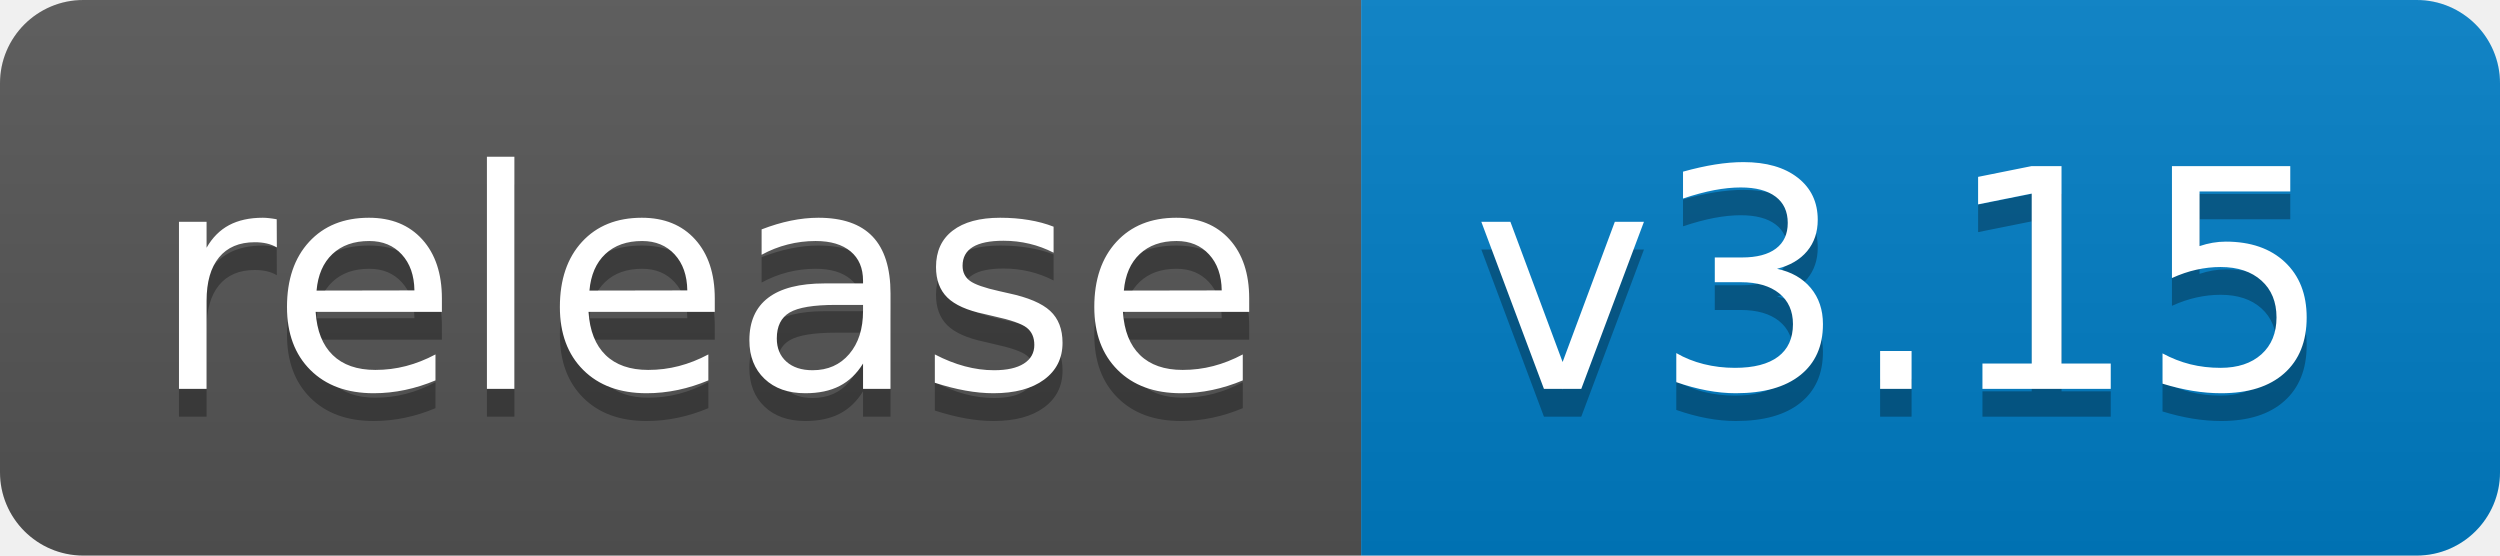
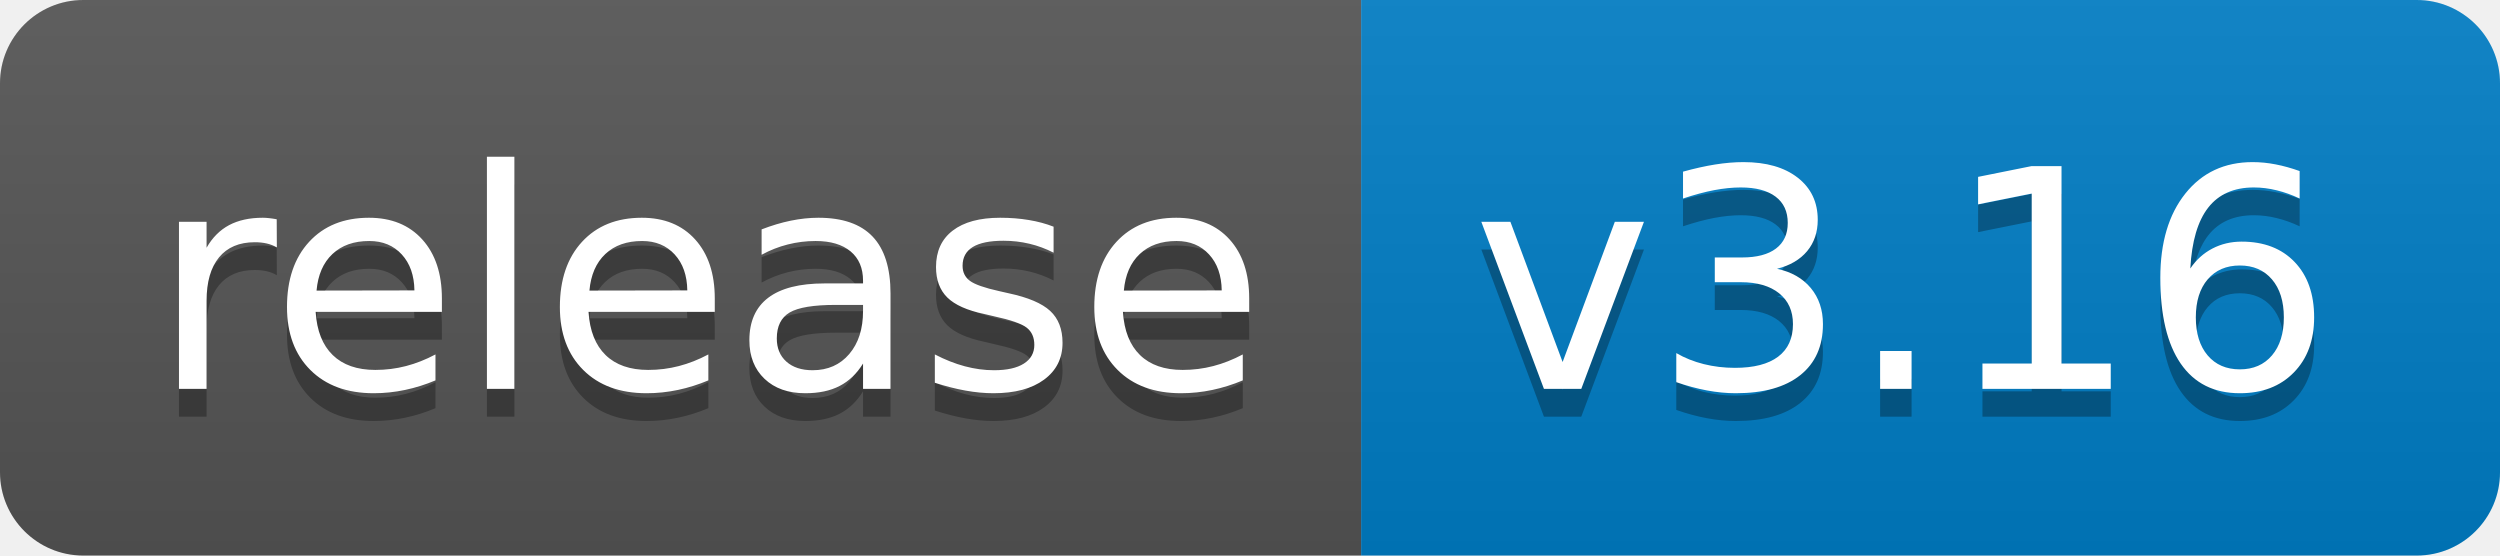
<svg xmlns="http://www.w3.org/2000/svg" width="90" height="20">
  <linearGradient id="b" x2="0" y2="100%">
    <stop offset="0" stop-color="#bbb" stop-opacity=".1" />
    <stop offset="1" stop-opacity=".1" />
  </linearGradient>
  <clipPath id="a">
    <rect width="90" height="20" rx="3" fill="#fff" />
  </clipPath>
  <g clip-path="url(#a)">
    <path fill="#555" d="M0 0h49v20H0z" />
    <path fill="#007ec6" d="M49 0h41v20H49z" />
    <path fill="url(#b)" d="M0 0h90v20H0z" />
  </g>
  <g fill="#fff" text-anchor="middle" font-family="DejaVu Sans,Verdana,Geneva,sans-serif" font-size="110">
    <text x="255" y="150" fill="#010101" fill-opacity=".3" transform="scale(.1)" textLength="390">release</text>
    <text x="255" y="140" transform="scale(.1)" textLength="390">release</text>
-     <text x="685" y="150" fill="#010101" fill-opacity=".3" transform="scale(.1)" textLength="310">v3.15</text>
-     <text x="685" y="140" transform="scale(.1)" textLength="310">v3.15</text>
+     <text x="685" y="150" fill="#010101" fill-opacity=".3" transform="scale(.1)" textLength="310">v3.16</text>
+     <text x="685" y="140" transform="scale(.1)" textLength="310">v3.16</text>
  </g>
</svg>
